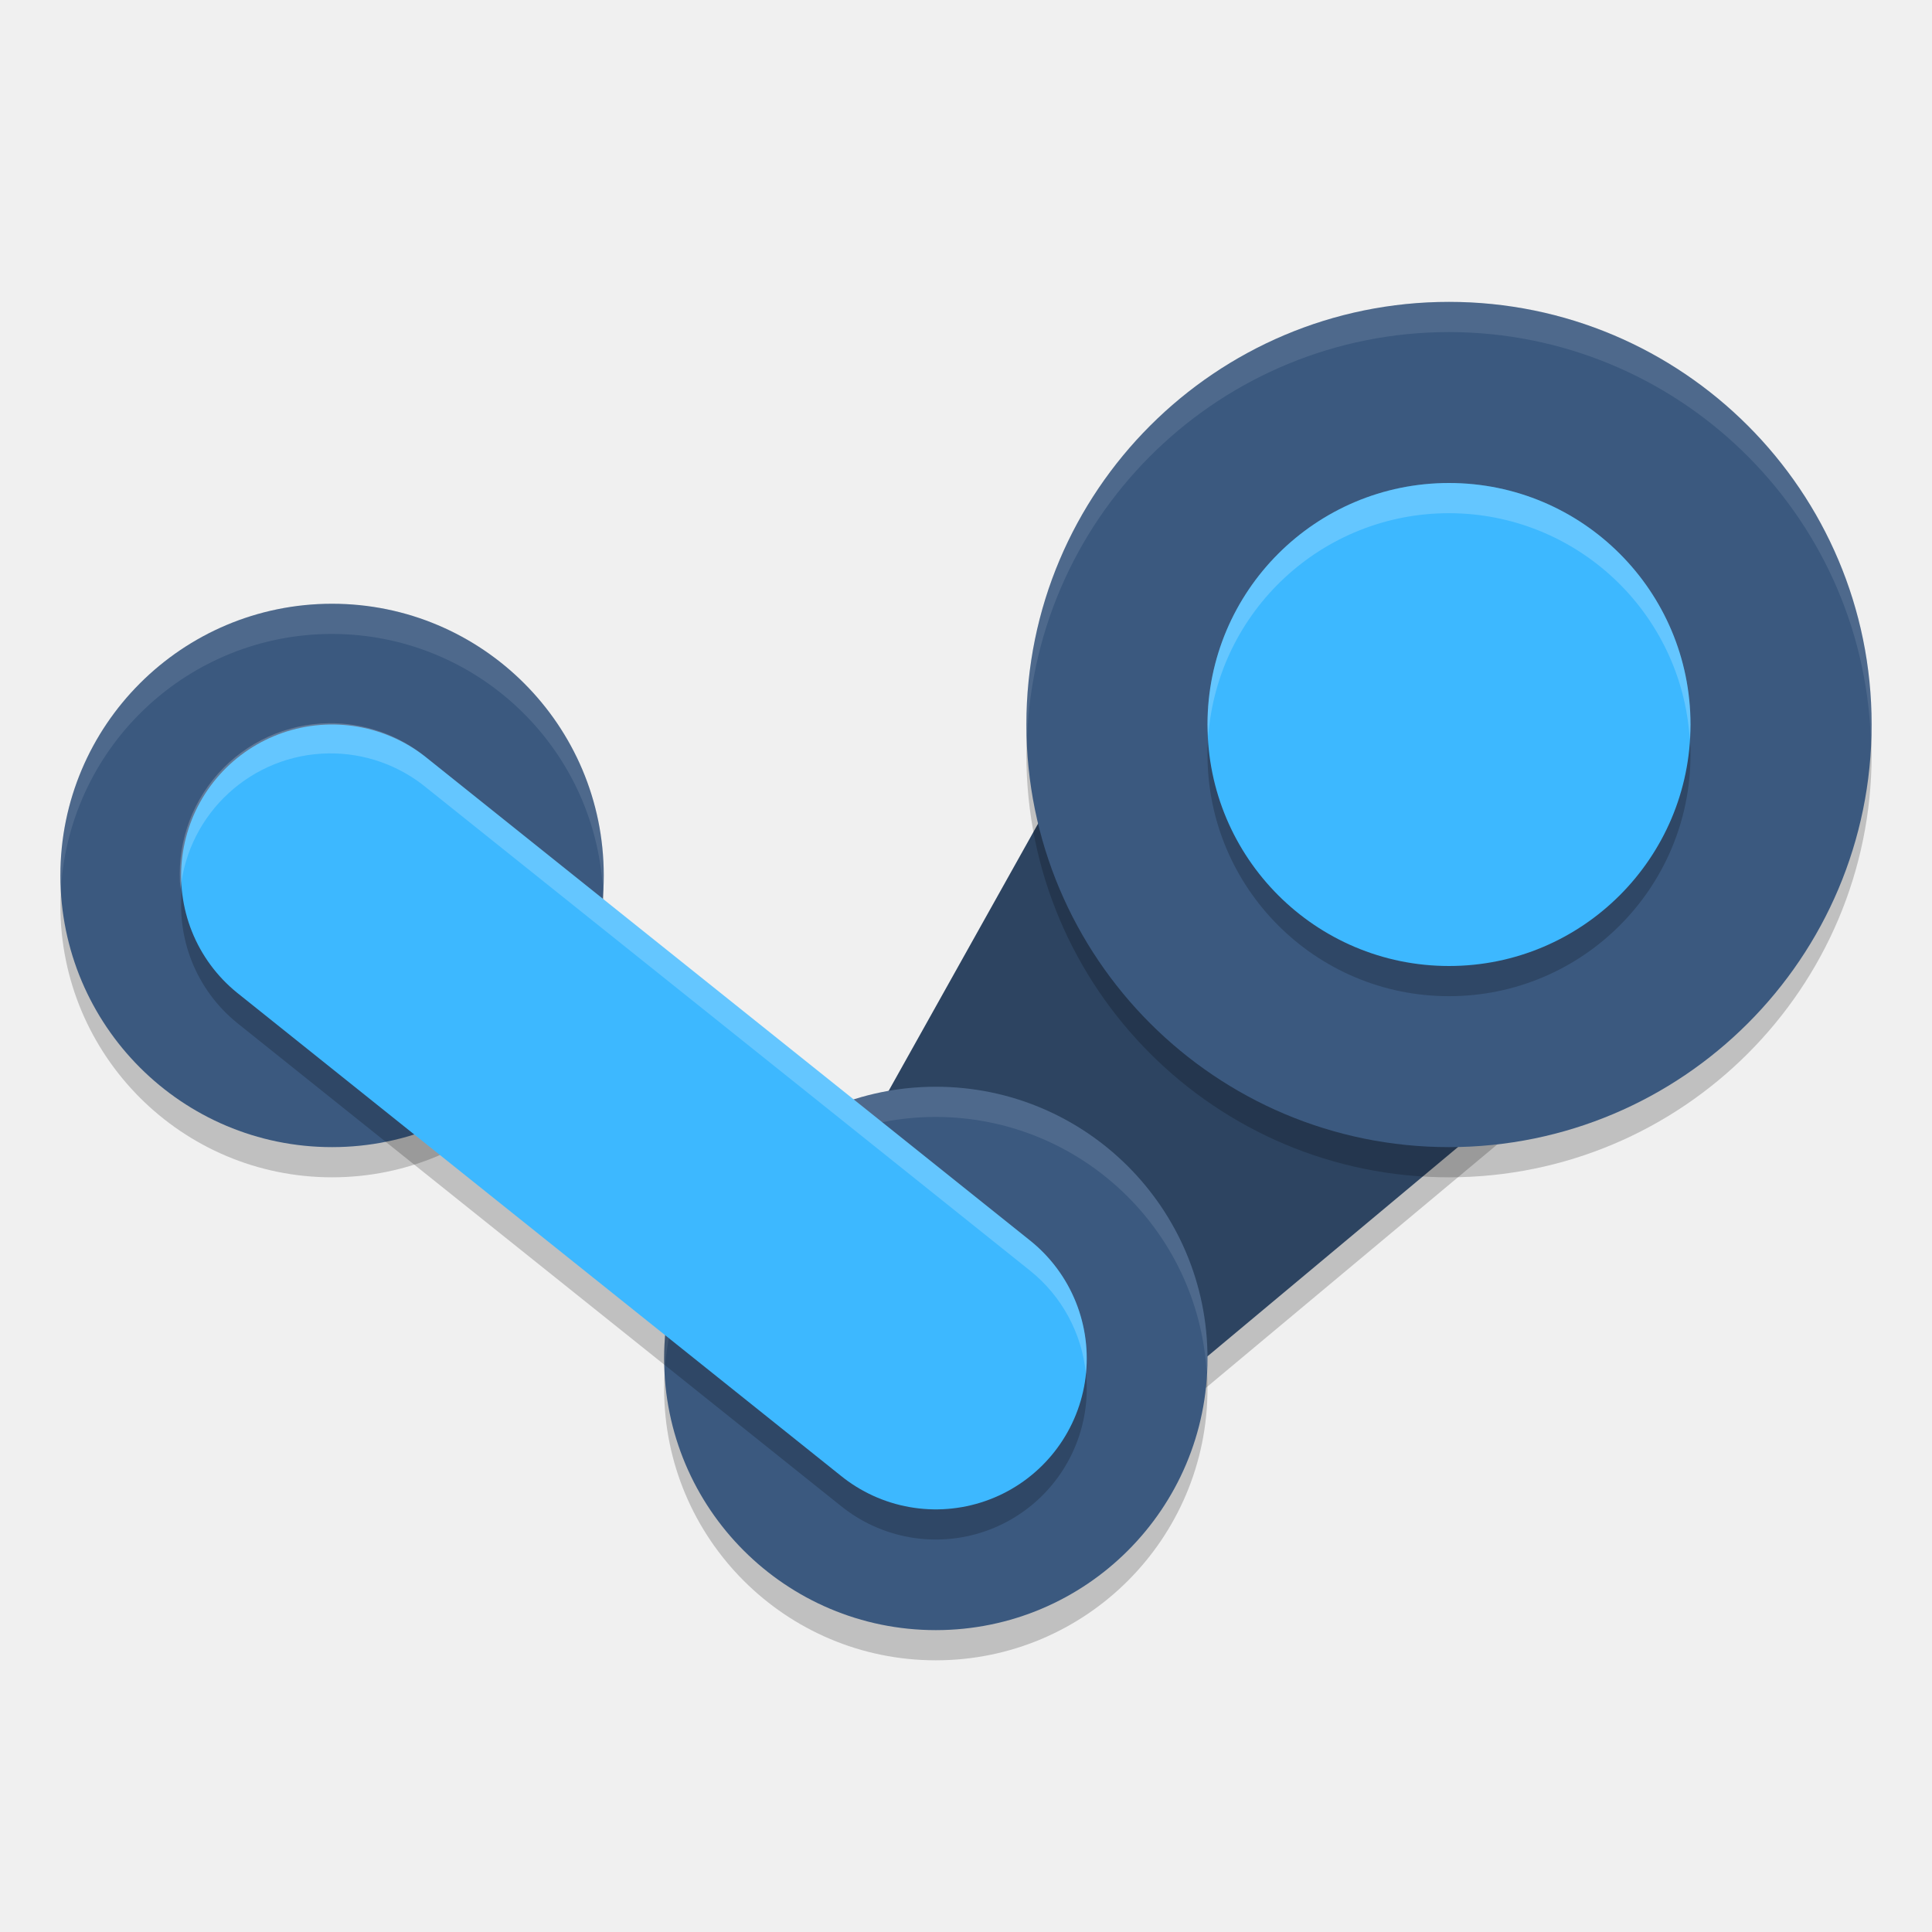
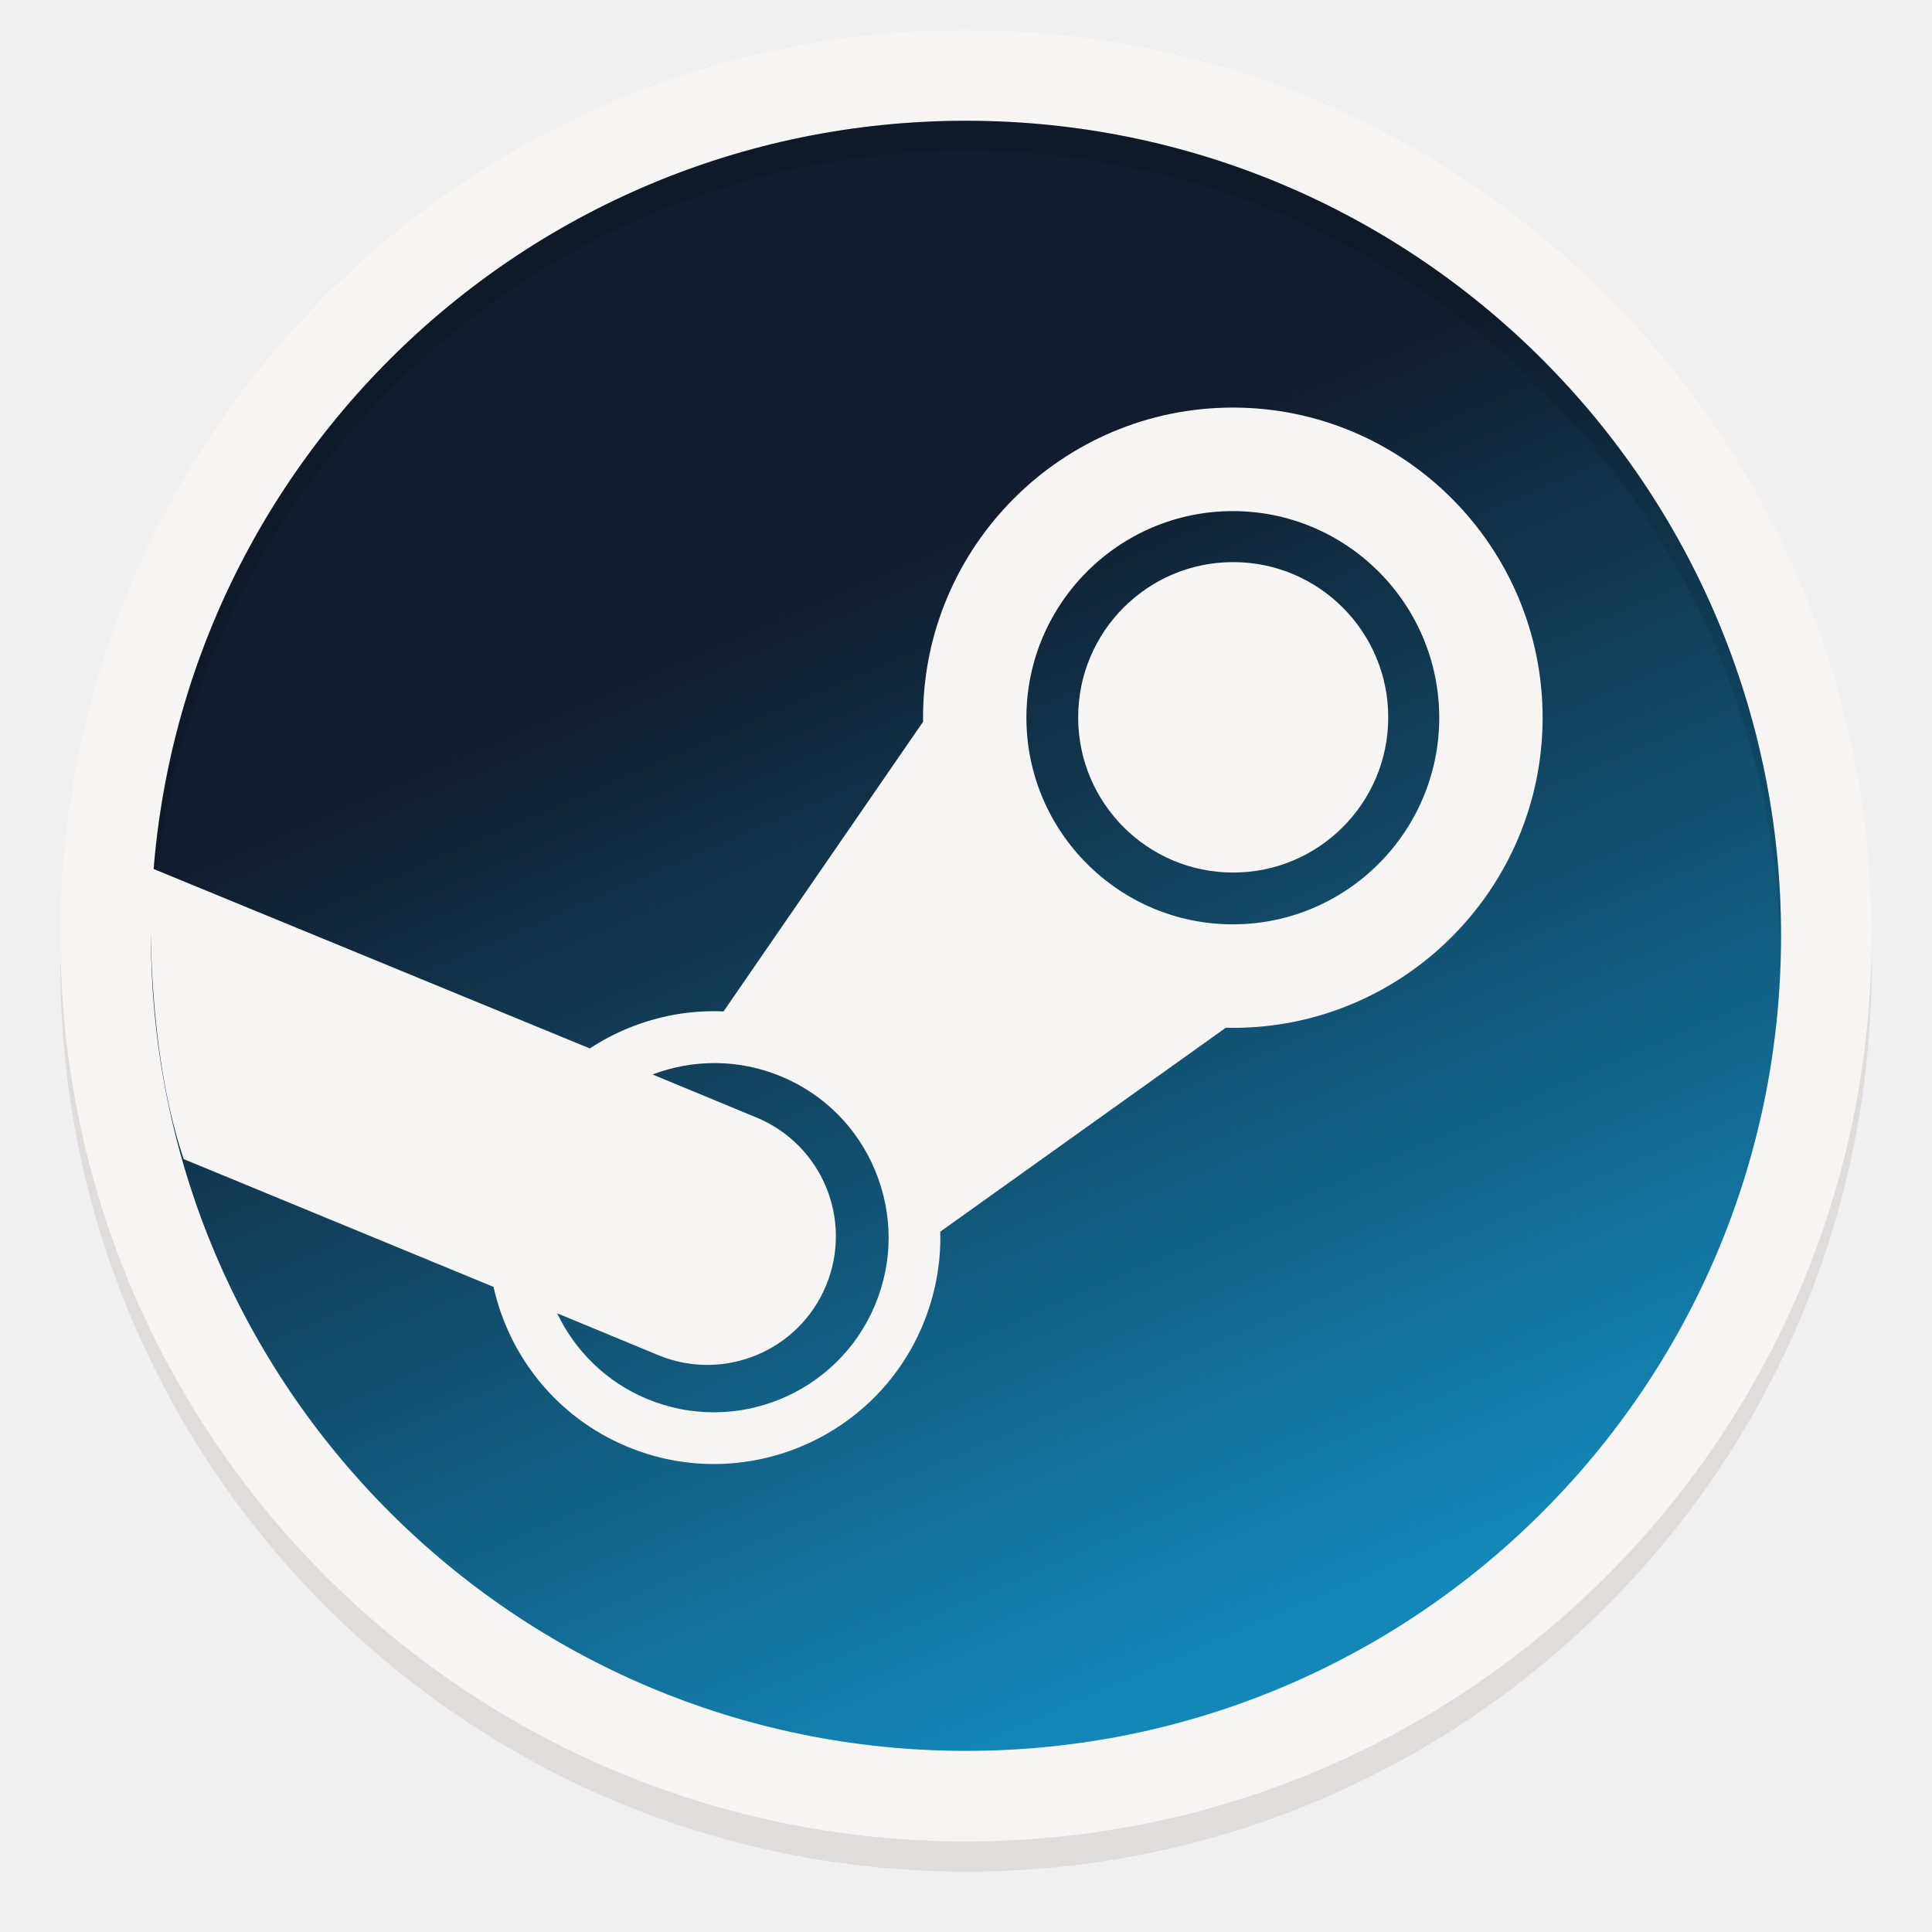
- <svg xmlns="http://www.w3.org/2000/svg" width="64" height="64" version="1.1">
-   <path style="opacity:0.2" d="M 25.631,43.942 39.308,19.486 56.771,31.919 33.99,50.951 Z" />
-   <circle style="opacity:0.2" cx="31" cy="46" r="9" />
-   <circle style="opacity:0.2" cx="11" cy="30" r="9" />
-   <path style="fill:#2d4461" d="M 25.631,42.942 39.308,18.486 56.771,30.919 33.99,49.951 Z" />
-   <circle style="opacity:0.2" cx="48" cy="25" r="14" />
-   <circle style="fill:#3b597f" cx="48" cy="24" r="14" />
-   <circle style="fill:#3b597f" cx="31" cy="45" r="9" />
-   <circle style="fill:#3b597f" cx="11" cy="29" r="9" />
-   <path style="opacity:0.1;fill:#ffffff" d="M 31 36 A 9 9 0 0 0 22 45 A 9 9 0 0 0 22.023 45.363 A 9 9 0 0 1 31 37 A 9 9 0 0 1 39.973 45.469 A 9 9 0 0 0 40 45 A 9 9 0 0 0 31 36 z" />
-   <path style="opacity:0.2;fill:none;stroke:#000000;stroke-width:10;stroke-linecap:round" d="m 11,29.999 20,16" />
-   <path style="fill:none;stroke:#3db8ff;stroke-width:10;stroke-linecap:round" d="M 11,29 31,45" />
-   <circle style="opacity:0.2" cx="48" cy="25" r="8" />
-   <circle style="fill:#3db8ff" cx="48" cy="24" r="8" />
-   <path style="opacity:0.1;fill:#ffffff" d="M 48 10 A 14 14 0 0 0 34 24 A 14 14 0 0 0 34.02 24.451 A 14 14 0 0 1 48 11 A 14 14 0 0 1 61.975 24.496 A 14 14 0 0 0 62 24 A 14 14 0 0 0 48 10 z" />
-   <path style="opacity:0.1;fill:#ffffff" d="M 11 20 A 9 9 0 0 0 2 29 A 9 9 0 0 0 2.023 29.363 A 9 9 0 0 1 11 21 A 9 9 0 0 1 19.973 29.469 A 9 9 0 0 0 20 29 A 9 9 0 0 0 11 20 z" />
-   <path style="opacity:0.2;fill:#ffffff" d="M 48 16 A 8 8 0 0 0 40 24 A 8 8 0 0 0 40.023 24.4 A 8 8 0 0 1 48 17 A 8 8 0 0 1 55.975 24.477 A 8 8 0 0 0 56 24 A 8 8 0 0 0 48 16 z" />
-   <path style="opacity:0.2;fill:#ffffff" d="M 10.891 23.957 A 5 5 0 0 0 5.98 29.461 A 5 5 0 0 1 10.891 24.957 A 5 5 0 0 1 14.125 26.094 L 34.125 42.094 A 5.002 5.002 0 0 1 35.971 45.5 A 5.002 5.002 0 0 0 34.125 41.094 L 14.125 25.094 A 5 5 0 0 0 10.891 23.957 z" />
+ <svg xmlns="http://www.w3.org/2000/svg" xmlns:xlink="http://www.w3.org/1999/xlink" viewBox="0 0 128 128" style="display:inline;enable-background:new" version="1.0" id="svg11300" height="128" width="128">
+   <defs id="defs3">
+     <linearGradient id="linearGradient950">
+       <stop style="stop-color:#9a9996;stop-opacity:1" offset="0" id="stop946" />
+       <stop style="stop-color:#77767b;stop-opacity:1" offset="1" id="stop948" />
+     </linearGradient>
+     <linearGradient y2="812.882" x2="1662.99" y1="806.297" x1="1660.857" gradientTransform="matrix(1.829394,-0.8159944,0.8159944,1.829394,-3645.962,100.0295)" gradientUnits="userSpaceOnUse" id="linearGradient1001" xlink:href="#linearGradient950" />
+     <clipPath clipPathUnits="userSpaceOnUse" id="clipPath5154">
+       <circle r="109.647" cy="924.362" cx="128" id="circle5156" style="fill:url(#radialGradient5158);fill-opacity:1;stroke:none" />
+     </clipPath>
+     <clipPath clipPathUnits="userSpaceOnUse" id="clipPath977">
+       <circle r="109.647" cy="924.362" cx="128" id="circle975" style="fill:url(#radialGradient5158);fill-opacity:1;stroke:none" />
+     </clipPath>
+     <clipPath clipPathUnits="userSpaceOnUse" id="clipPath4688">
+       <path id="path4690" d="m 106.424,889.602 c -2.245,-0.052 -4.093,1.753 -4.094,3.998 v 32.645 32.645 c -4e-5,3.079 3.333,5.004 6,3.465 l 28.27,-16.322 28.271,-16.322 c 2.666,-1.54 2.666,-5.388 0,-6.928 l -28.271,-16.322 -28.27,-16.322 c -0.581,-0.335 -1.236,-0.519 -1.906,-0.535 z" style="color:#000000;font-style:normal;font-variant:normal;font-weight:normal;font-stretch:normal;font-size:medium;line-height:normal;font-family:sans-serif;text-indent:0;text-align:start;text-decoration:none;text-decoration-line:none;letter-spacing:normal;word-spacing:normal;text-transform:none;writing-mode:lr-tb;direction:ltr;baseline-shift:baseline;text-anchor:start;display:inline;overflow:visible;visibility:visible;fill:url(#radialGradient4692);fill-opacity:1;fill-rule:nonzero;stroke:#a7003f;stroke-width:1;stroke-linecap:round;stroke-linejoin:round;stroke-miterlimit:4;stroke-dasharray:none;stroke-dashoffset:0;stroke-opacity:1;enable-background:accumulate" />
+     </clipPath>
+     <clipPath clipPathUnits="userSpaceOnUse" id="clipPath4564">
+       <circle style="fill:url(#radialGradient4568);fill-opacity:1;stroke:none" id="circle4566" cx="128" cy="924.362" r="109.647" />
+     </clipPath>
+     <clipPath clipPathUnits="userSpaceOnUse" id="clipPath6215">
+       <path id="path6217" d="m 105.173,806.186 c -3.069,0.564 -6.114,1.247 -9.129,2.049 -3.838,1.065 -7.621,2.321 -11.334,3.764 -3.712,1.443 -7.35,3.071 -10.899,4.877 -3.549,1.807 -7.006,3.789 -10.357,5.941 -3.352,2.153 -6.594,4.471 -9.714,6.948 -3.12,2.475 -6.114,5.105 -8.972,7.88 -0.367,0.389 -0.732,0.781 -1.094,1.175 2.602,17.86 16.832,40.038 30.863,55.742 -4.767,8.844 -7.266,18.733 -7.272,28.781 0.021,2.874 0.246,5.744 0.673,8.586 -20.257,-9.185 -43.077,-26.535 -52.798,-47.364 -0.441,1.152 -0.863,2.31 -1.268,3.475 -1.177,3.805 -2.163,7.666 -2.954,11.57 -0.792,3.903 -1.387,7.843 -1.785,11.806 -0.397,3.963 -0.596,7.944 -0.596,11.927 -4.394e-4,2.819 0.099,5.638 0.298,8.45 0.282,3.973 0.763,7.93 1.441,11.855 0.626,3.518 1.409,7.007 2.347,10.455 16.778,6.684 43.115,5.45 63.748,1.143 6.819,11.028 16.987,19.584 29.018,24.417 -18.072,12.936 -44.49,24.021 -67.373,22.032 1.384,1.665 2.813,3.292 4.286,4.879 2.775,2.857 5.691,5.574 8.737,8.139 3.046,2.566 6.219,4.978 9.506,7.227 3.287,2.249 6.685,4.332 10.18,6.241 3.495,1.91 7.084,3.643 10.753,5.194 3.669,1.551 7.413,2.917 11.219,4.094 1.439,0.396 2.884,0.765 4.337,1.107 14.139,-11.184 26.206,-34.583 32.78,-54.564 12.958,-0.383 25.454,-4.901 35.66,-12.895 2.159,22.126 -1.467,50.558 -14.647,69.383 3.069,-0.564 6.114,-1.247 9.129,-2.049 3.838,-1.065 7.621,-2.321 11.334,-3.764 3.712,-1.443 7.35,-3.071 10.899,-4.877 3.549,-1.807 7.006,-3.789 10.357,-5.941 3.352,-2.152 6.594,-4.471 9.714,-6.948 3.12,-2.475 6.114,-5.105 8.972,-7.88 0.367,-0.389 0.732,-0.781 1.094,-1.175 -2.602,-17.86 -16.832,-40.038 -30.863,-55.742 4.767,-8.844 7.266,-18.733 7.272,-28.781 -0.021,-2.874 -0.246,-5.743 -0.673,-8.586 20.257,9.185 43.077,26.535 52.798,47.364 0.441,-1.152 0.863,-2.31 1.268,-3.475 1.177,-3.805 2.163,-7.666 2.954,-11.57 0.792,-3.903 1.387,-7.843 1.785,-11.806 0.397,-3.963 0.596,-7.944 0.596,-11.927 4.4e-4,-2.819 -0.099,-5.638 -0.298,-8.45 -0.282,-3.973 -0.763,-7.93 -1.441,-11.855 -0.628,-3.534 -1.414,-7.038 -2.358,-10.502 -20.562,-7.328 -45.898,-4.795 -63.749,-1.114 -6.818,-11.019 -16.982,-19.569 -29.006,-24.399 18.072,-12.936 44.49,-24.021 67.373,-22.032 -1.384,-1.665 -2.813,-3.292 -4.286,-4.879 -2.775,-2.857 -5.691,-5.574 -8.737,-8.139 -3.046,-2.566 -6.219,-4.978 -9.506,-7.227 -3.287,-2.249 -6.685,-4.332 -10.18,-6.241 -3.495,-1.91 -7.084,-3.643 -10.753,-5.194 -3.669,-1.551 -7.413,-2.917 -11.219,-4.094 -1.427,-0.393 -2.86,-0.759 -4.301,-1.098 -14.147,11.184 -26.229,34.575 -32.811,54.556 -12.96,0.381 -25.458,4.9 -35.665,12.895 -2.159,-22.126 1.467,-50.558 14.647,-69.383 z" style="fill:url(#radialGradient6219);fill-opacity:1;stroke:none" />
+     </clipPath>
+     <linearGradient id="a" x2="116.689" x1="116.689" y2="232.875" gradientTransform="matrix(0.4635666,0,0,0.4637682,-130.5442,197.1017)" y1="0" gradientUnits="userSpaceOnUse">
+       <stop stop-color="#111D2E" offset="0" id="stop908" />
+       <stop stop-color="#1387B8" offset="1" id="stop920" />
+     </linearGradient>
+     <linearGradient xlink:href="#a" id="linearGradient1529" x1="45.017" y1="186.424" x2="109.736" y2="335.662" gradientUnits="userSpaceOnUse" />
+   </defs>
+   <g transform="translate(6.19e-5,-173)" style="display:inline" id="layer1">
+     <g style="display:inline" id="layer9">
+       <path id="path945" d="M 124,237 A 60,60 0 0 1 64,297 60,60 0 0 1 4,237 60,60 0 0 1 64,177 60,60 0 0 1 124,237 Z" style="display:inline;opacity:1;fill:#deddda;fill-opacity:1;stroke:none;stroke-width:0.011px;stroke-linecap:butt;stroke-linejoin:miter;stroke-miterlimit:4;stroke-dasharray:none;stroke-dashoffset:0;stroke-opacity:1;marker:none;marker-start:none;marker-mid:none;marker-end:none;paint-order:normal;enable-background:new" />
+       <rect style="display:inline;opacity:1;fill:#d5d3cf;fill-opacity:1;stroke:none;stroke-width:0.011px;stroke-linecap:butt;stroke-linejoin:miter;stroke-miterlimit:4;stroke-dasharray:none;stroke-dashoffset:0;stroke-opacity:1;marker:none;marker-start:none;marker-mid:none;marker-end:none;paint-order:normal;enable-background:new" id="rect978" width="112" height="114" x="8" y="179" rx="56" ry="56" />
+       <path style="display:inline;opacity:1;fill:#f6f5f4;fill-opacity:1;stroke:none;stroke-width:0.011px;stroke-linecap:butt;stroke-linejoin:miter;stroke-miterlimit:4;stroke-dasharray:none;stroke-dashoffset:0;stroke-opacity:1;marker:none;marker-start:none;marker-mid:none;marker-end:none;paint-order:normal;enable-background:new" d="M 124,235 A 60,60 0 0 1 64,295 60,60 0 0 1 4,235 60,60 0 0 1 64,175 60,60 0 0 1 124,235 Z" id="path981" />
+       <circle style="display:inline;opacity:1;fill:url(#linearGradient1529);fill-opacity:1;stroke:none;stroke-width:0.011px;stroke-linecap:butt;stroke-linejoin:miter;stroke-miterlimit:4;stroke-dasharray:none;stroke-dashoffset:0;stroke-opacity:1;marker:none;marker-start:none;marker-mid:none;marker-end:none;paint-order:normal;enable-background:new" id="circle983" r="54" cy="235" cx="64" />
+       <path id="circle1003" d="m 64,181 a 54,54 0 0 0 -54,54 54,54 0 0 0 0.042,1.171 A 54,54 0 0 1 64,183 54,54 0 0 1 117.959,235.828 54,54 0 0 0 118,235 54,54 0 0 0 64,181 Z" style="display:inline;opacity:0.1;fill:#000000;fill-opacity:1;stroke:none;stroke-width:0.011px;stroke-linecap:butt;stroke-linejoin:miter;stroke-miterlimit:4;stroke-dasharray:none;stroke-dashoffset:0;stroke-opacity:1;marker:none;marker-start:none;marker-mid:none;marker-end:none;paint-order:normal;enable-background:new" />
+       <path d="m 61.153,220.548 c 0,0.091 0,0.182 0.005,0.267 l -13.222,19.195 c -2.142,-0.097 -4.291,0.278 -6.329,1.117 -0.898,0.366 -1.74,0.816 -2.53,1.335 l -29.034,-11.945 c 2.3e-4,0 -0.672,11.046 2.128,19.278 l 20.526,8.464 c 1.031,4.603 4.19,8.64 8.851,10.582 7.627,3.184 16.42,-0.445 19.592,-8.07 0.826,-1.993 1.211,-4.084 1.155,-6.169 l 18.919,-13.512 c 0.153,0.005 0.311,0.009 0.464,0.009 11.322,0 20.524,-9.224 20.524,-20.552 0,-11.328 -9.202,-20.544 -20.524,-20.544 -11.317,0 -20.524,9.216 -20.524,20.544 z m -3.172,38.898 c -2.455,5.891 -9.23,8.686 -15.119,6.234 -2.717,-1.131 -4.768,-3.203 -5.951,-5.673 l 6.681,2.767 c 4.343,1.808 9.325,-0.25 11.13,-4.589 1.811,-4.343 -0.244,-9.331 -4.584,-11.138 l -6.907,-2.86 c 2.665,-1.01 5.695,-1.048 8.525,0.13 2.854,1.187 5.068,3.421 6.242,6.276 1.173,2.855 1.169,6.007 -0.019,8.853 m 23.696,-25.206 c -7.537,0 -13.673,-6.142 -13.673,-13.691 0,-7.544 6.136,-13.687 13.673,-13.687 7.542,0 13.678,6.143 13.678,13.687 0,7.55 -6.136,13.691 -13.678,13.691 M 71.431,220.527 c 0,-5.68 4.601,-10.286 10.269,-10.286 5.672,0 10.274,4.606 10.274,10.286 0,5.68 -4.601,10.282 -10.274,10.282 -5.668,0 -10.269,-4.602 -10.269,-10.282 z" id="path927" style="fill:#f6f5f4;stroke-width:0.464;fill-opacity:1" />
+     </g>
+   </g>
</svg>
